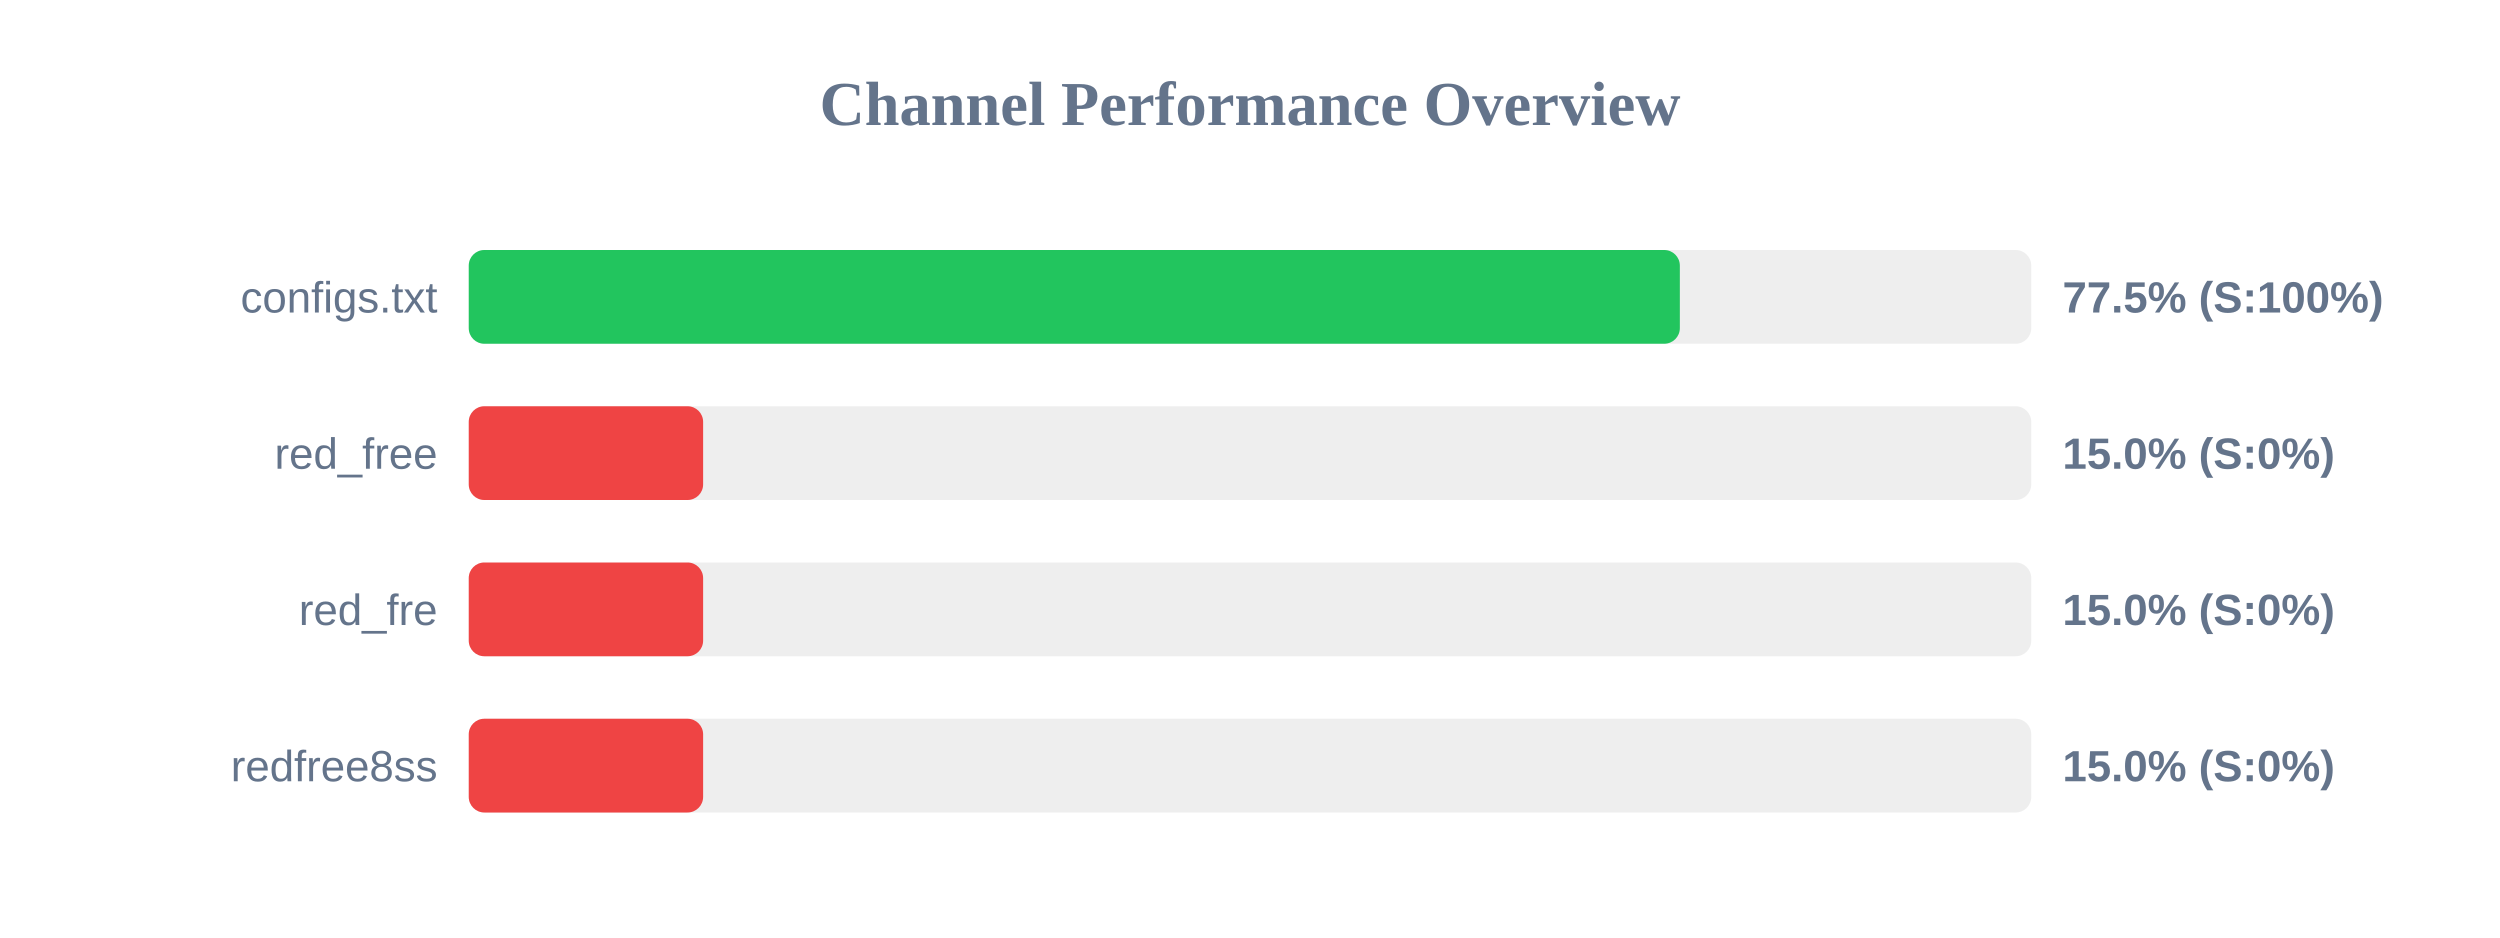
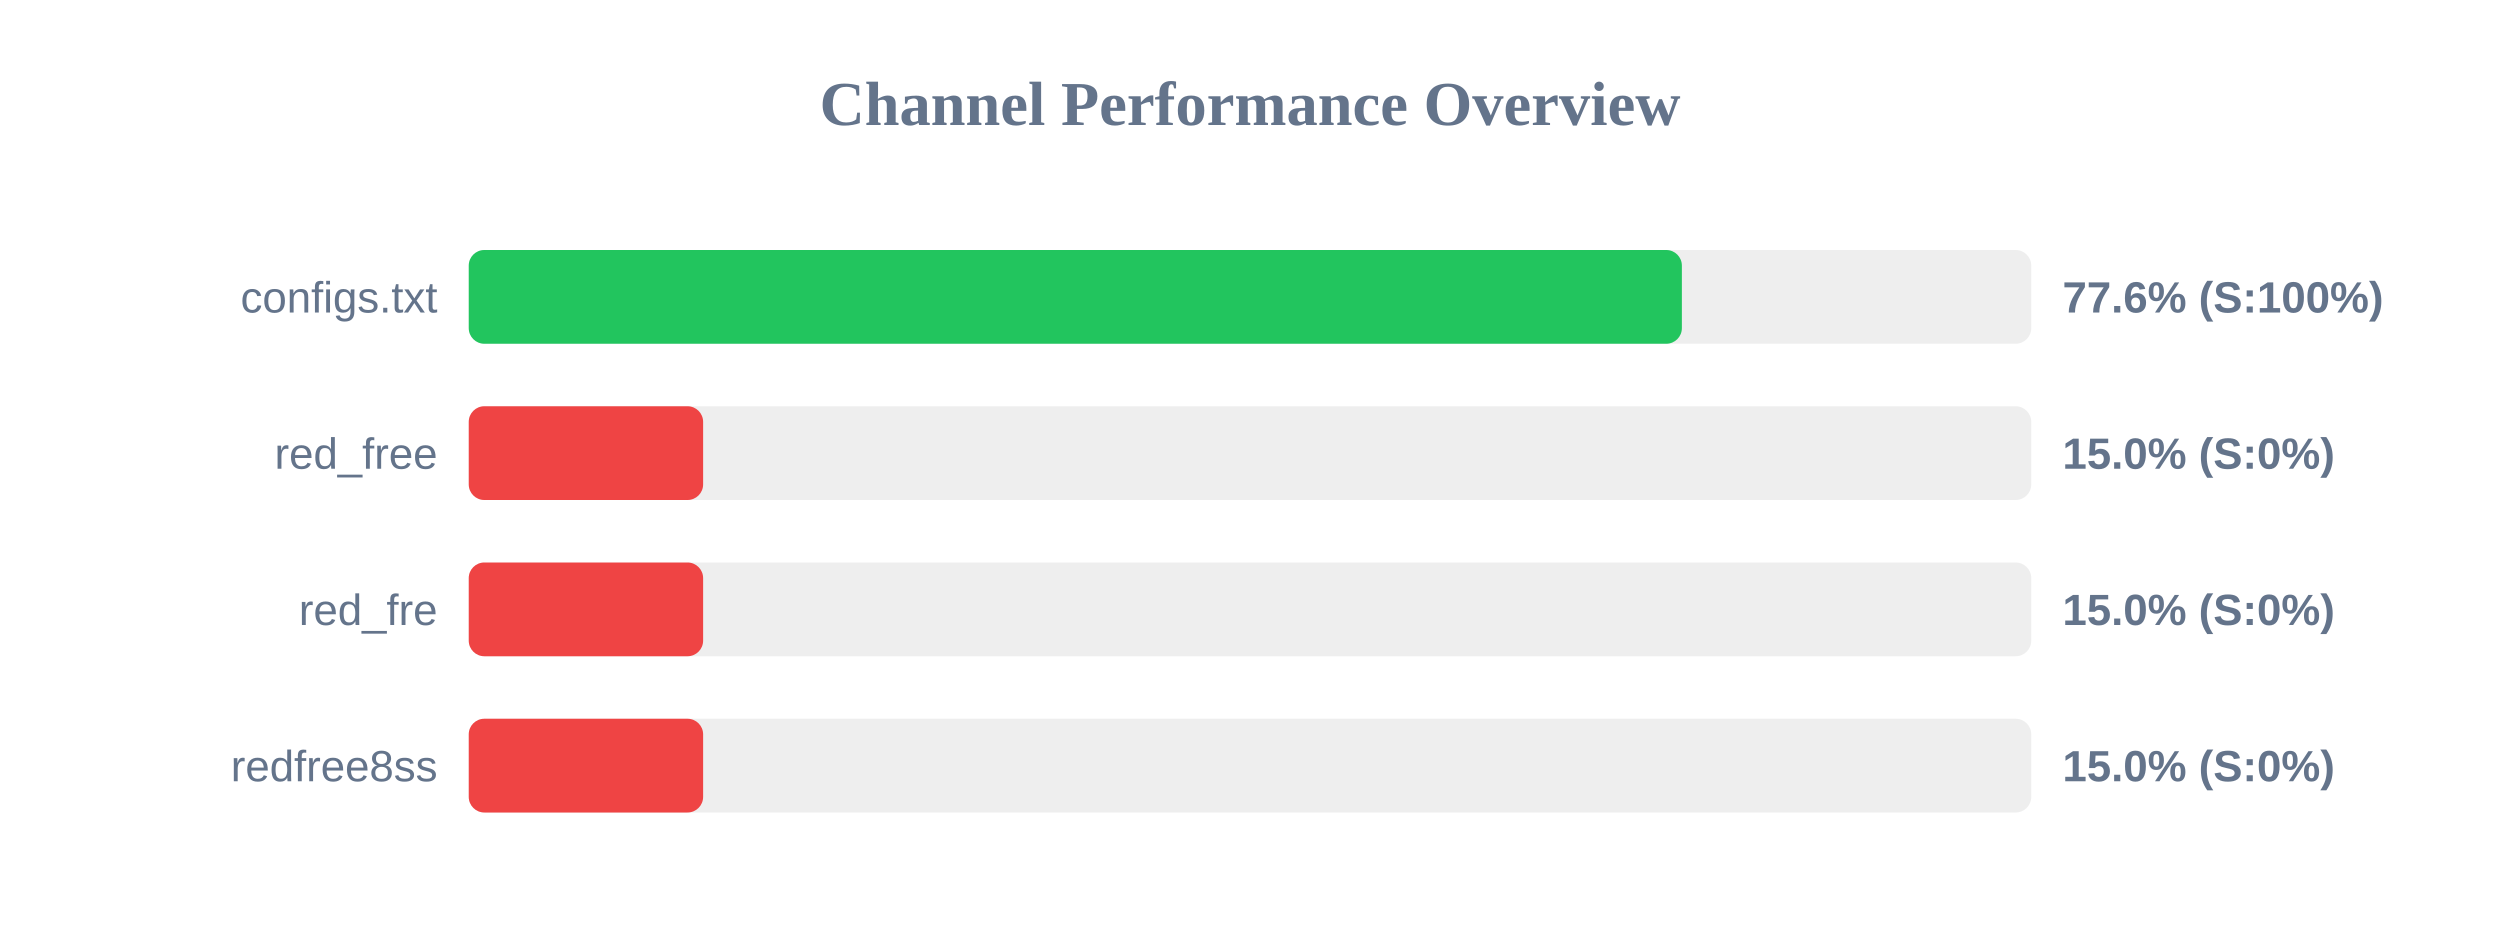
<svg xmlns="http://www.w3.org/2000/svg" width="800" height="300" version="1.1">
  <style>
        .row { font: 14px Arial; fill: #64748b; }
        .score { font: bold 14px Arial; fill: #64748b; }
    </style>
  <text x="400" y="40" text-anchor="middle" font-size="20px" font-weight="bold" fill="#64748b">Channel Performance Overview</text>
  <rect x="150" y="80" width="500" height="30" fill="#eee" rx="5" />
-   <rect x="150" y="80" width="387.55" height="30" fill="#22c55e" rx="5" />
+   <rect x="150" y="80" width="388.2" height="30" fill="#22c55e" rx="5" />
  <text x="140" y="100" text-anchor="end" class="row">configs.txt</text>
-   <text x="660" y="100" text-anchor="start" class="score">77.5% (S:100%)</text>
+   <text x="660" y="100" text-anchor="start" class="score">77.6% (S:100%)</text>
  <rect x="150" y="130" width="500" height="30" fill="#eee" rx="5" />
  <rect x="150" y="130" width="75.0" height="30" fill="#ef4444" rx="5" />
  <text x="140" y="150" text-anchor="end" class="row">red_free</text>
  <text x="660" y="150" text-anchor="start" class="score">15.0% (S:0%)</text>
  <rect x="150" y="180" width="500" height="30" fill="#eee" rx="5" />
  <rect x="150" y="180" width="75.0" height="30" fill="#ef4444" rx="5" />
  <text x="140" y="200" text-anchor="end" class="row">red_fre</text>
  <text x="660" y="200" text-anchor="start" class="score">15.0% (S:0%)</text>
  <rect x="150" y="230" width="500" height="30" fill="#eee" rx="5" />
  <rect x="150" y="230" width="75.0" height="30" fill="#ef4444" rx="5" />
  <text x="140" y="250" text-anchor="end" class="row">redfree8ss</text>
  <text x="660" y="250" text-anchor="start" class="score">15.0% (S:0%)</text>
</svg>
